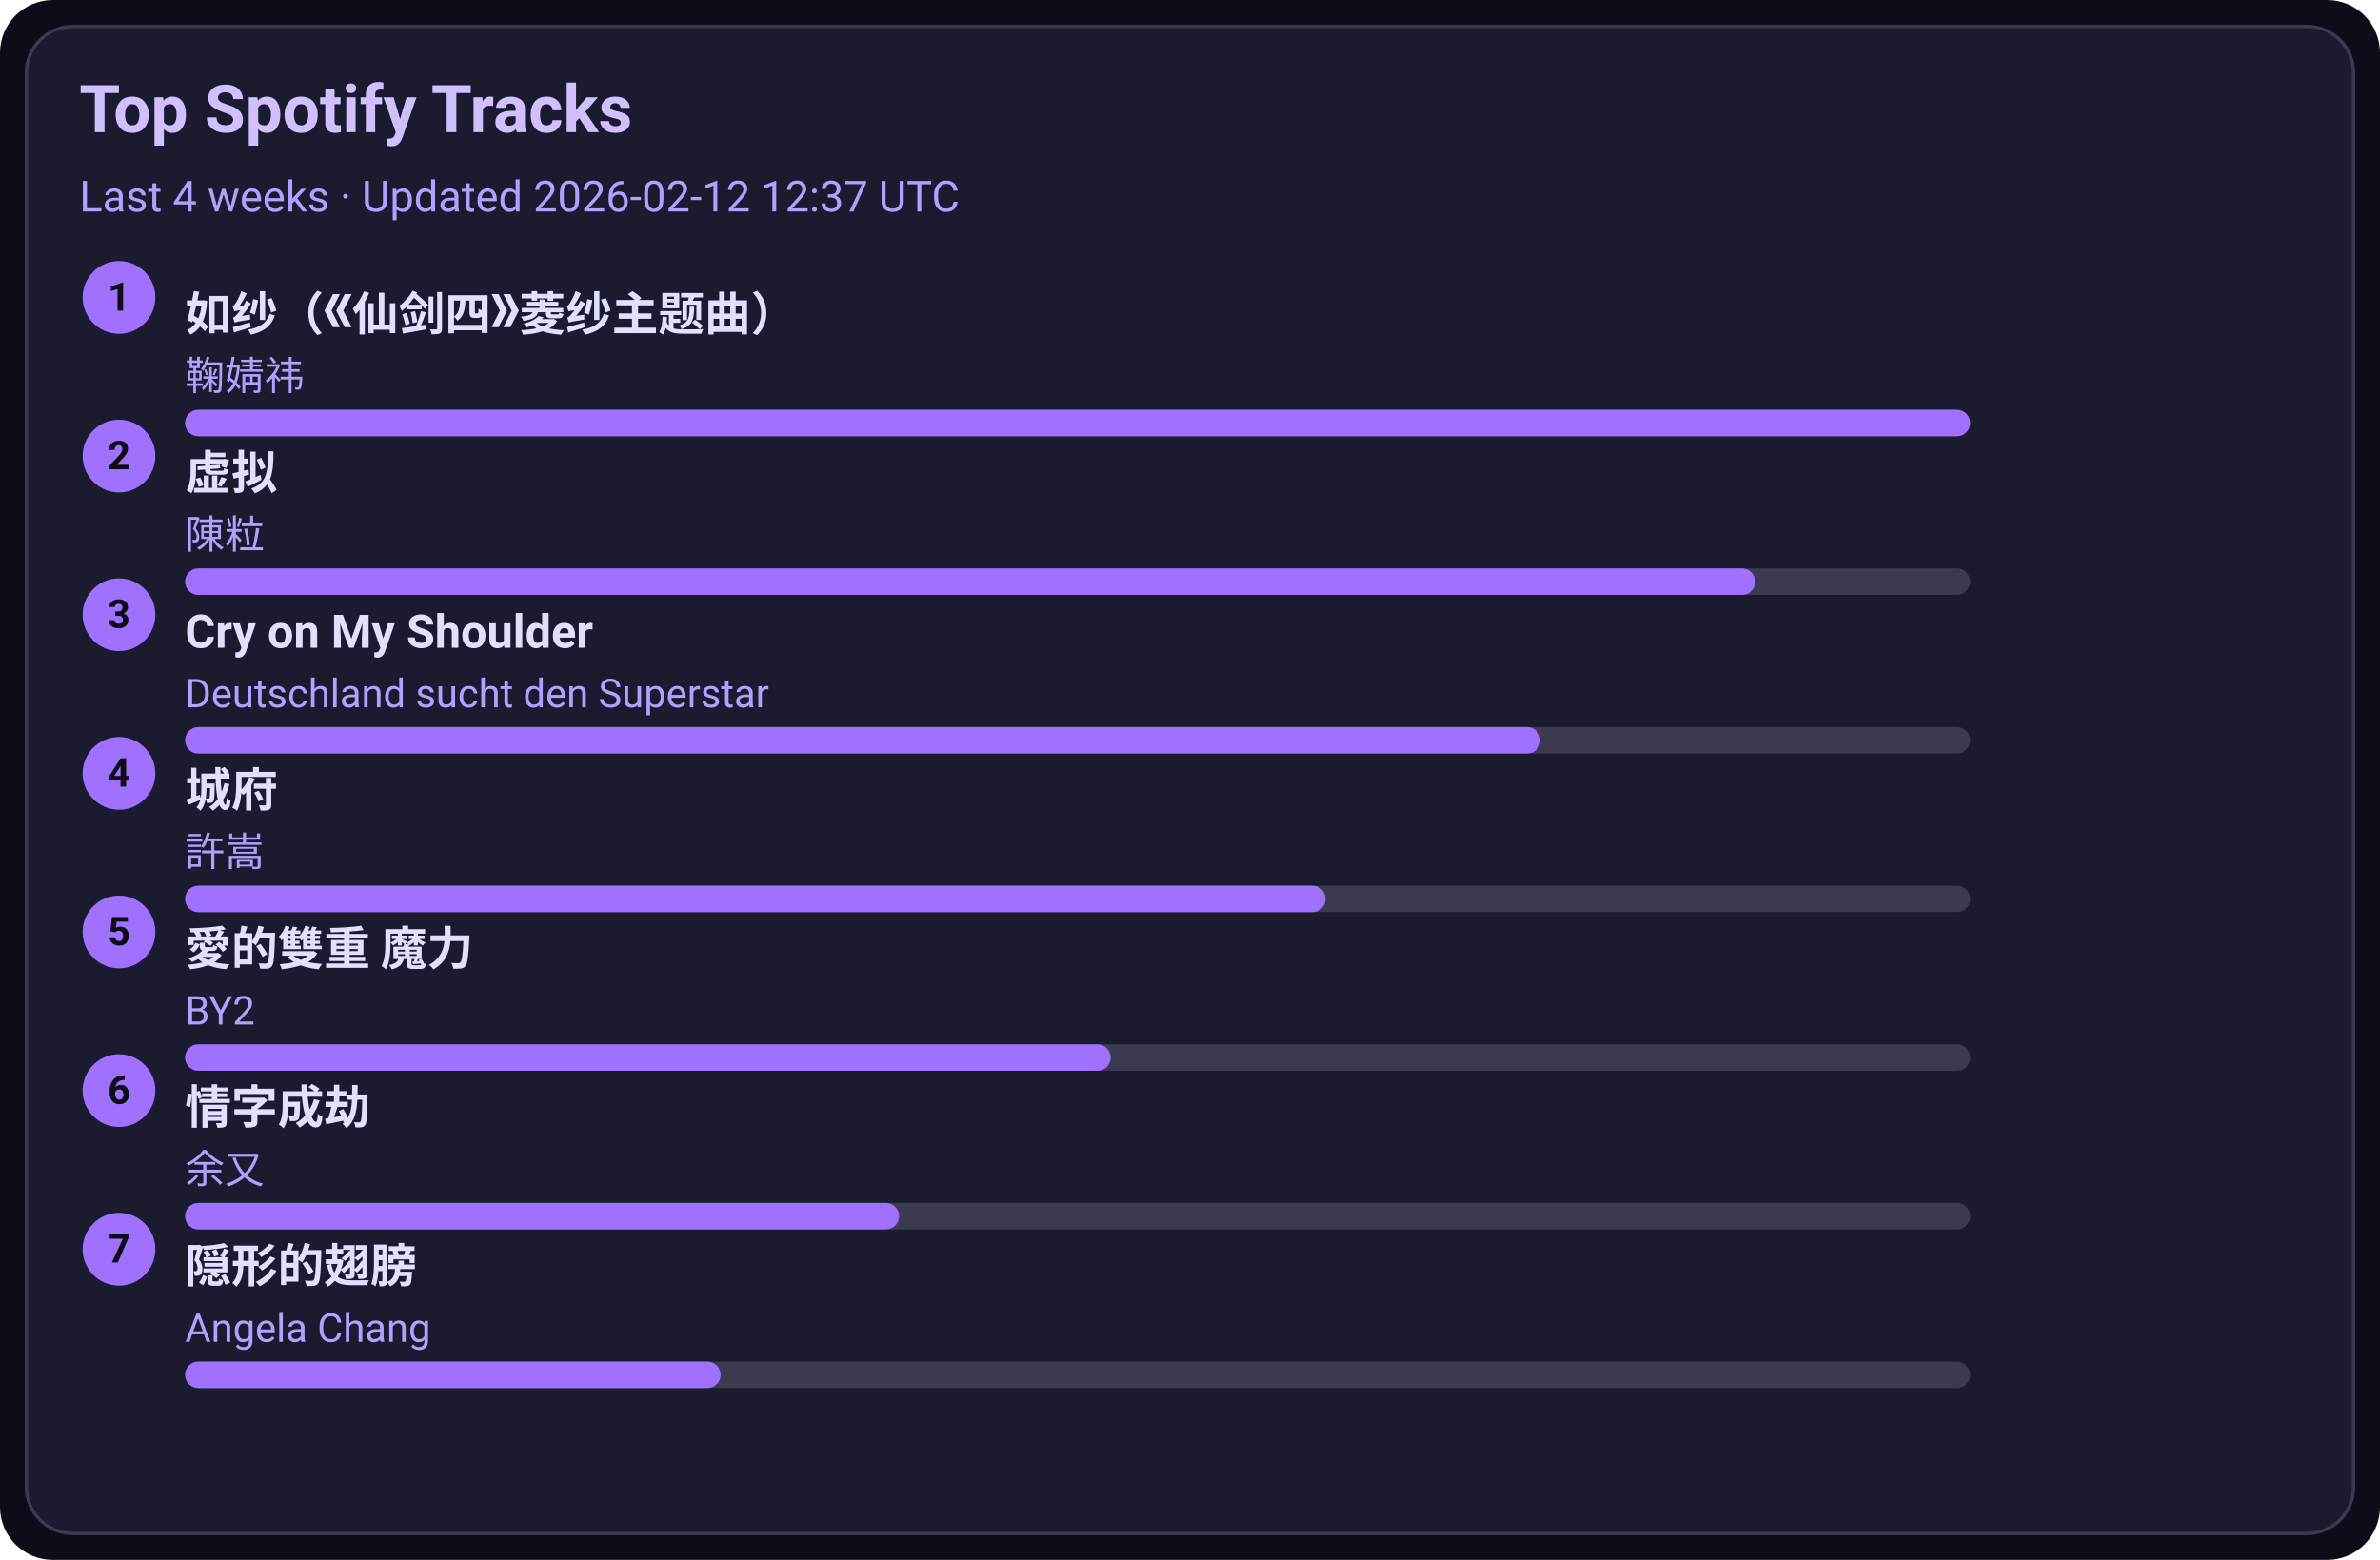
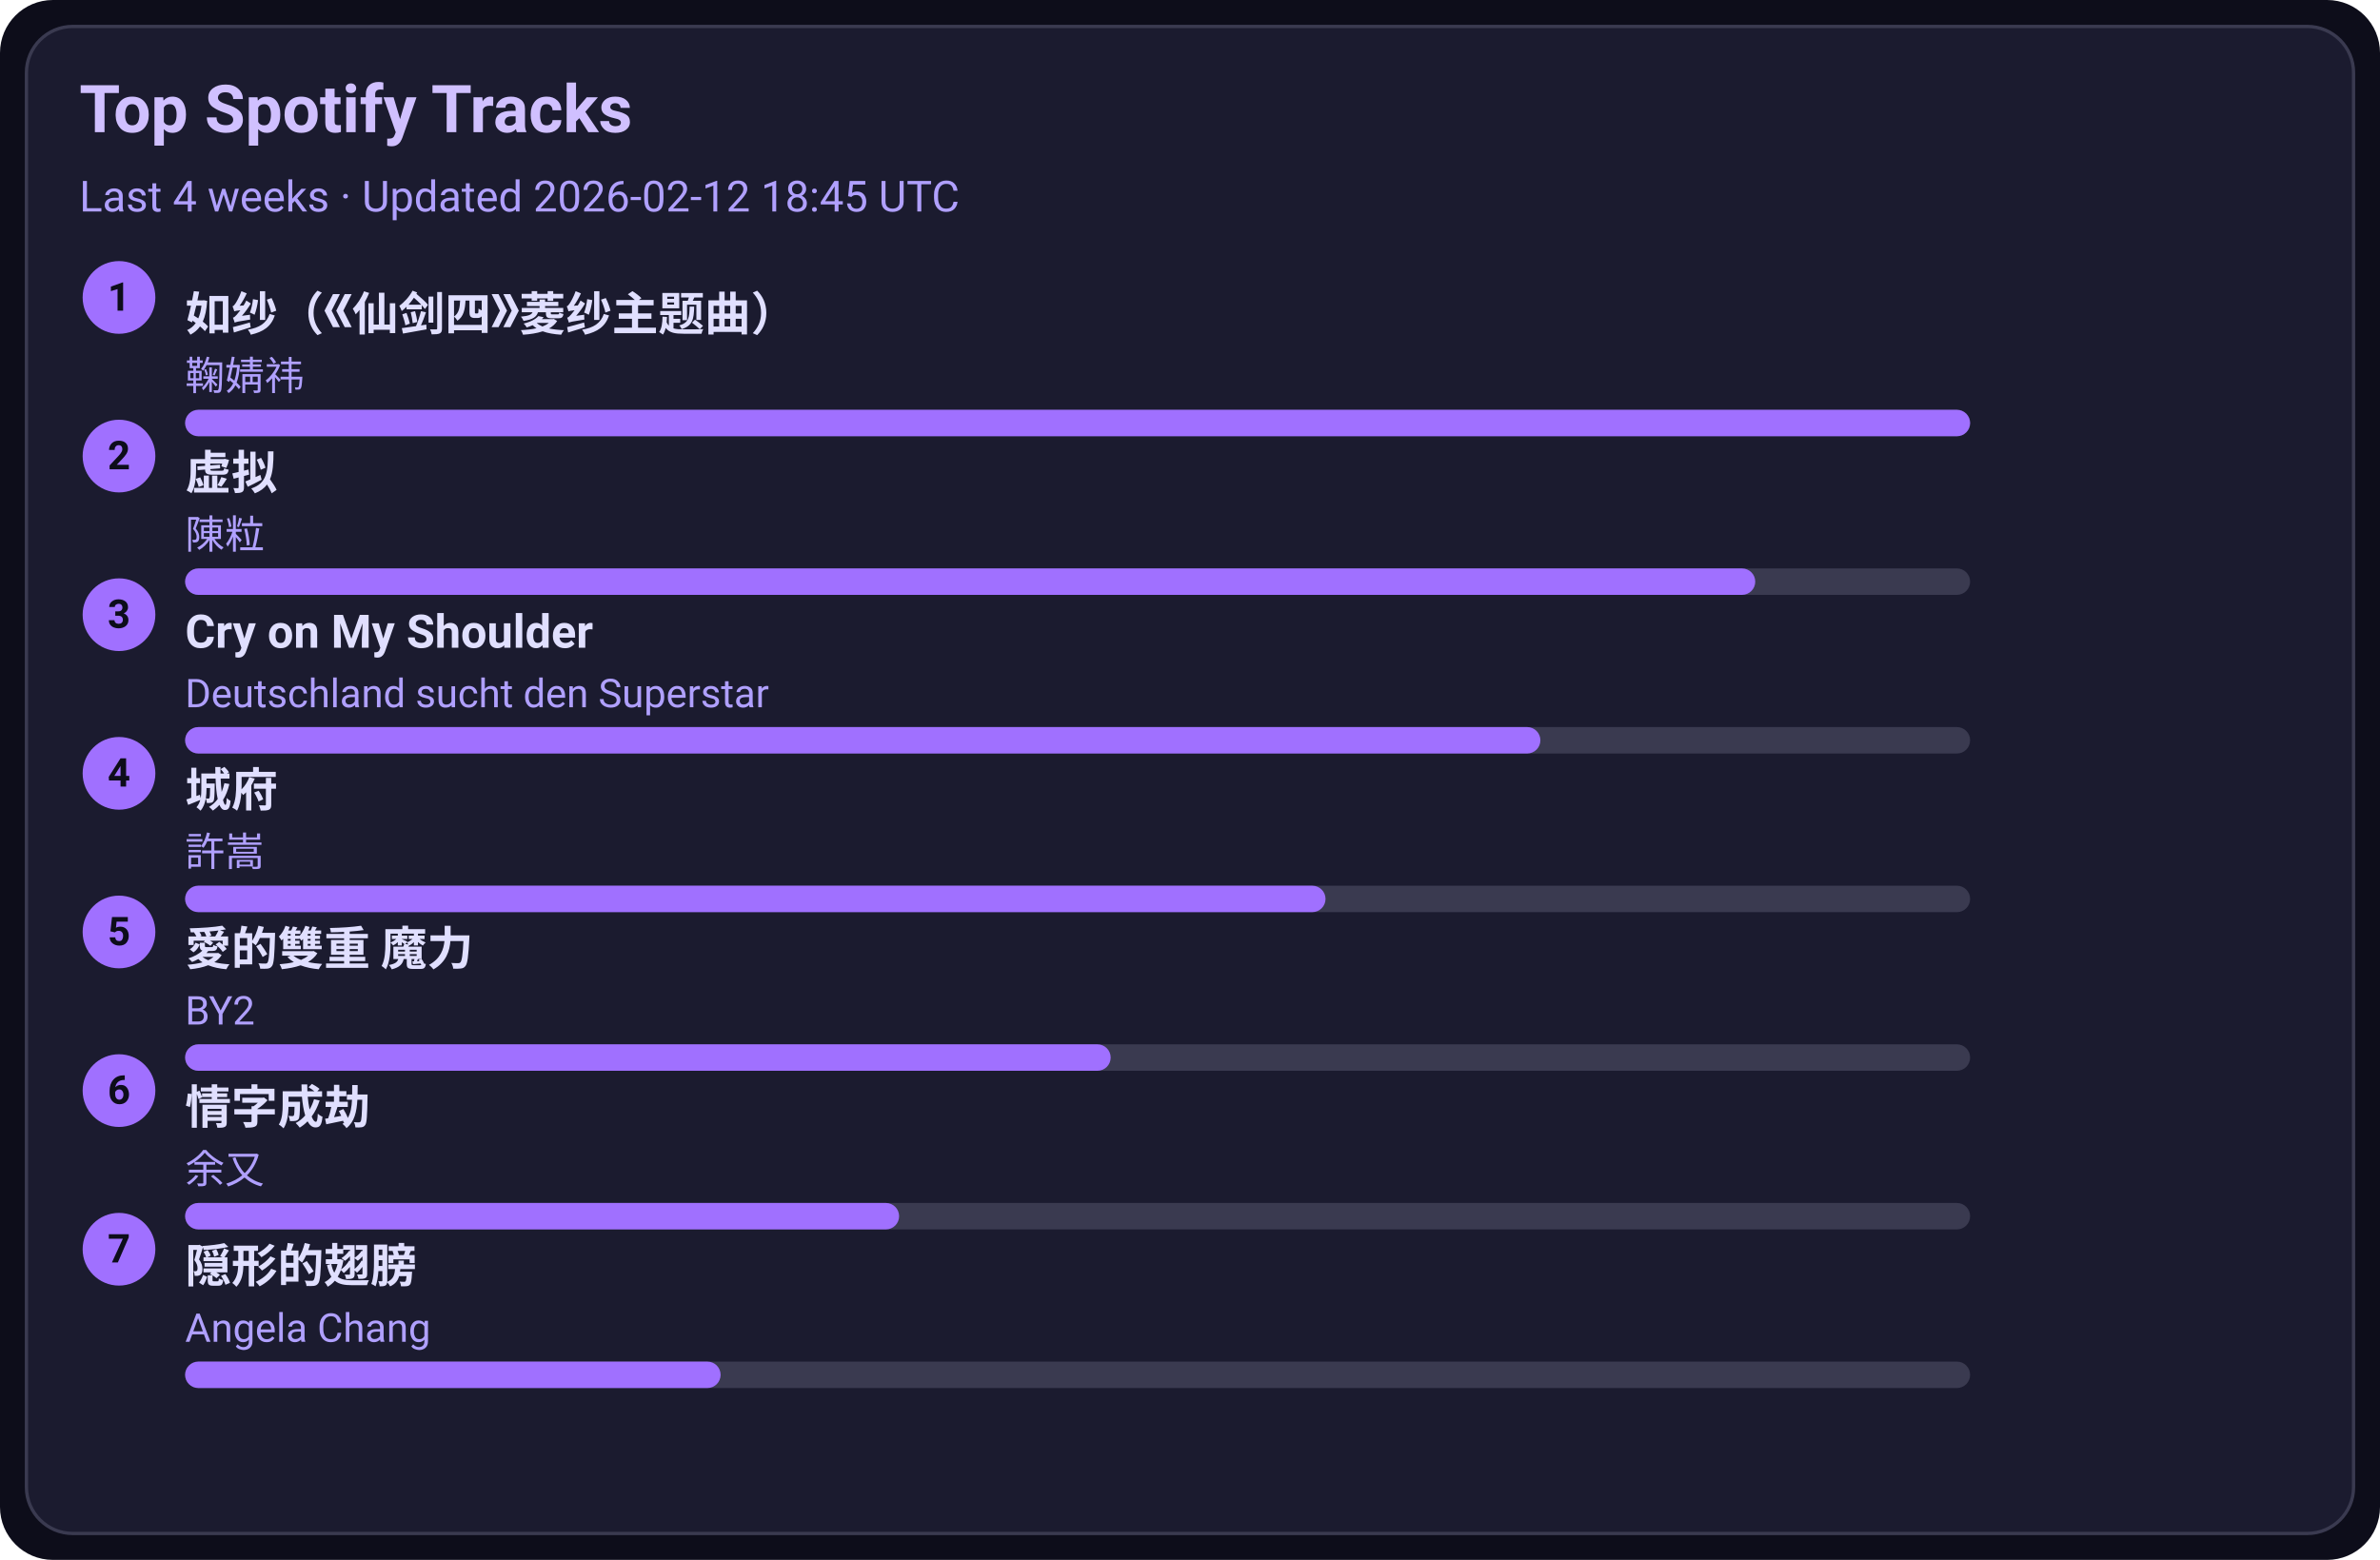
<svg xmlns="http://www.w3.org/2000/svg" width="720" height="472" viewBox="0 0 720 472">
  <style>text{font-family:-apple-system,BlinkMacSystemFont,Segoe UI,Roboto,Ubuntu,Helvetica Neue,Arial,Noto Sans,sans-serif}</style>
  <rect width="720" height="472" rx="16" fill="#0d0d1a" />
  <rect x="8" y="8" width="704" height="456" rx="14" fill="#1b1b2f" stroke="#3a3a50" />
  <text x="24" y="40" font-size="20" fill="#d0c0ff" font-weight="600">Top Spotify Tracks</text>
-   <text x="24" y="64" font-size="13" fill="#b0a0ff">Last 4 weeks · Updated 2026-02-12 12:37 UTC</text>
+   <text x="24" y="64" font-size="13" fill="#b0a0ff">Last 4 weeks · Updated 2026-02-12 18:45 UTC</text>
  <circle cx="36" cy="90" r="11" fill="#a070ff" />
  <text x="36" y="94" text-anchor="middle" font-size="12" fill="#0d0d1a" font-weight="700">1</text>
  <a href="https://open.spotify.com/track/69FUNgvEVkNbHq43lgvdme" target="_blank" rel="noopener noreferrer">
    <text x="56" y="100" font-size="14" fill="#e0dfff" font-weight="600">如纱（《仙剑四》菱纱主题曲）</text>
  </a>
  <text x="56" y="118" font-size="12" fill="#b0a0ff">鞠婧祎</text>
  <rect x="56" y="124" width="540" height="8" rx="4" fill="#3a3a50" />
  <rect x="56" y="124" width="540" height="8" rx="4" fill="#a070ff" />
  <circle cx="36" cy="138" r="11" fill="#a070ff" />
  <text x="36" y="142" text-anchor="middle" font-size="12" fill="#0d0d1a" font-weight="700">2</text>
  <a href="https://open.spotify.com/track/5l9sg05BhpfsdLfRvjGsAf" target="_blank" rel="noopener noreferrer">
    <text x="56" y="148" font-size="14" fill="#e0dfff" font-weight="600">虚拟</text>
  </a>
  <text x="56" y="166" font-size="12" fill="#b0a0ff">陳粒</text>
  <rect x="56" y="172" width="540" height="8" rx="4" fill="#3a3a50" />
  <rect x="56" y="172" width="475" height="8" rx="4" fill="#a070ff" />
  <circle cx="36" cy="186" r="11" fill="#a070ff" />
  <text x="36" y="190" text-anchor="middle" font-size="12" fill="#0d0d1a" font-weight="700">3</text>
  <a href="https://open.spotify.com/track/6usmG2MoD0C0Lc2pNgCVWV" target="_blank" rel="noopener noreferrer">
    <text x="56" y="196" font-size="14" fill="#e0dfff" font-weight="600">Cry on My Shoulder</text>
  </a>
  <text x="56" y="214" font-size="12" fill="#b0a0ff">Deutschland sucht den Superstar</text>
  <rect x="56" y="220" width="540" height="8" rx="4" fill="#3a3a50" />
  <rect x="56" y="220" width="410" height="8" rx="4" fill="#a070ff" />
  <circle cx="36" cy="234" r="11" fill="#a070ff" />
  <text x="36" y="238" text-anchor="middle" font-size="12" fill="#0d0d1a" font-weight="700">4</text>
  <a href="https://open.spotify.com/track/4AmlSf7hye0QVpnHCcEoEw" target="_blank" rel="noopener noreferrer">
    <text x="56" y="244" font-size="14" fill="#e0dfff" font-weight="600">城府</text>
  </a>
  <text x="56" y="262" font-size="12" fill="#b0a0ff">許嵩</text>
  <rect x="56" y="268" width="540" height="8" rx="4" fill="#3a3a50" />
  <rect x="56" y="268" width="345" height="8" rx="4" fill="#a070ff" />
  <circle cx="36" cy="282" r="11" fill="#a070ff" />
  <text x="36" y="286" text-anchor="middle" font-size="12" fill="#0d0d1a" font-weight="700">5</text>
  <a href="https://open.spotify.com/track/0yYmS4k3R0TTdDhvOBxRVp" target="_blank" rel="noopener noreferrer">
    <text x="56" y="292" font-size="14" fill="#e0dfff" font-weight="600">愛的雙重 魔力</text>
  </a>
  <text x="56" y="310" font-size="12" fill="#b0a0ff">BY2</text>
  <rect x="56" y="316" width="540" height="8" rx="4" fill="#3a3a50" />
  <rect x="56" y="316" width="280" height="8" rx="4" fill="#a070ff" />
  <circle cx="36" cy="330" r="11" fill="#a070ff" />
  <text x="36" y="334" text-anchor="middle" font-size="12" fill="#0d0d1a" font-weight="700">6</text>
  <a href="https://open.spotify.com/track/6PLof7Z5mvbp9im83J4m3m" target="_blank" rel="noopener noreferrer">
    <text x="56" y="340" font-size="14" fill="#e0dfff" font-weight="600">情字成劫</text>
  </a>
  <text x="56" y="358" font-size="12" fill="#b0a0ff">余又</text>
  <rect x="56" y="364" width="540" height="8" rx="4" fill="#3a3a50" />
  <rect x="56" y="364" width="216" height="8" rx="4" fill="#a070ff" />
  <circle cx="36" cy="378" r="11" fill="#a070ff" />
  <text x="36" y="382" text-anchor="middle" font-size="12" fill="#0d0d1a" font-weight="700">7</text>
  <a href="https://open.spotify.com/track/6Tv5ukQ3xK8WHxJgWMM6vM" target="_blank" rel="noopener noreferrer">
    <text x="56" y="388" font-size="14" fill="#e0dfff" font-weight="600">隠形的翅膀</text>
  </a>
  <text x="56" y="406" font-size="12" fill="#b0a0ff">Angela Chang</text>
  <rect x="56" y="412" width="540" height="8" rx="4" fill="#3a3a50" />
  <rect x="56" y="412" width="162" height="8" rx="4" fill="#a070ff" />
</svg>
